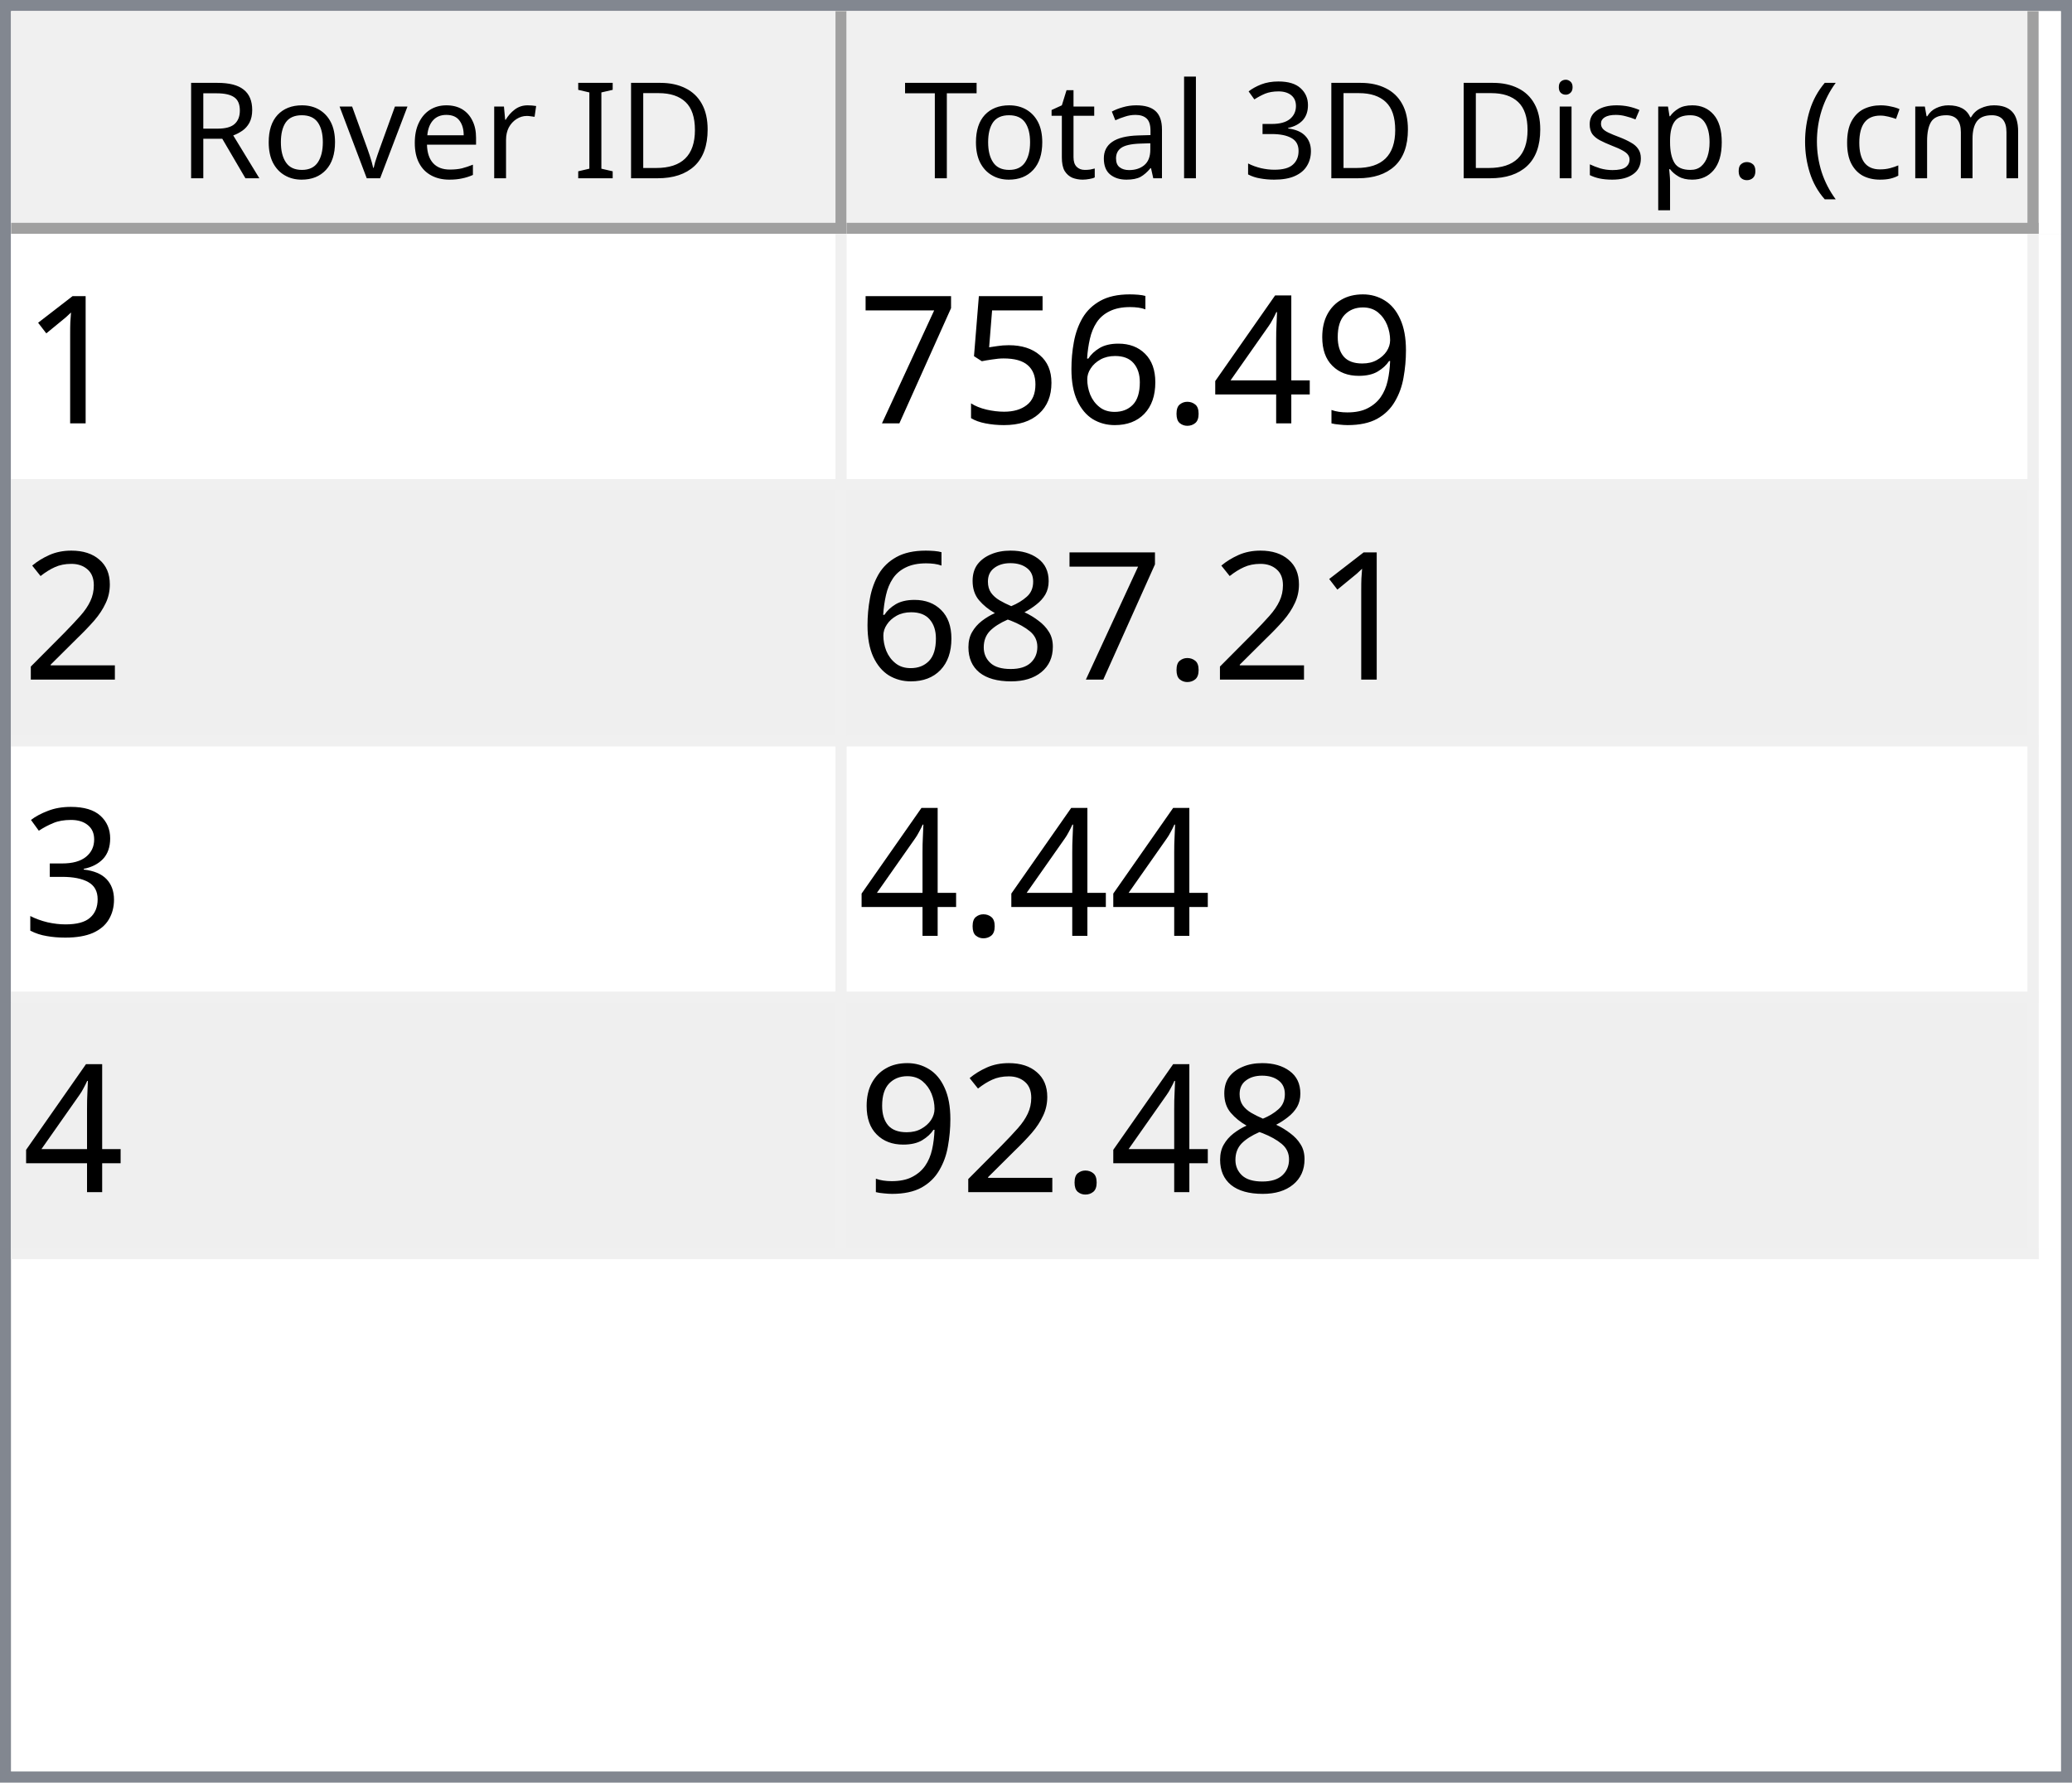
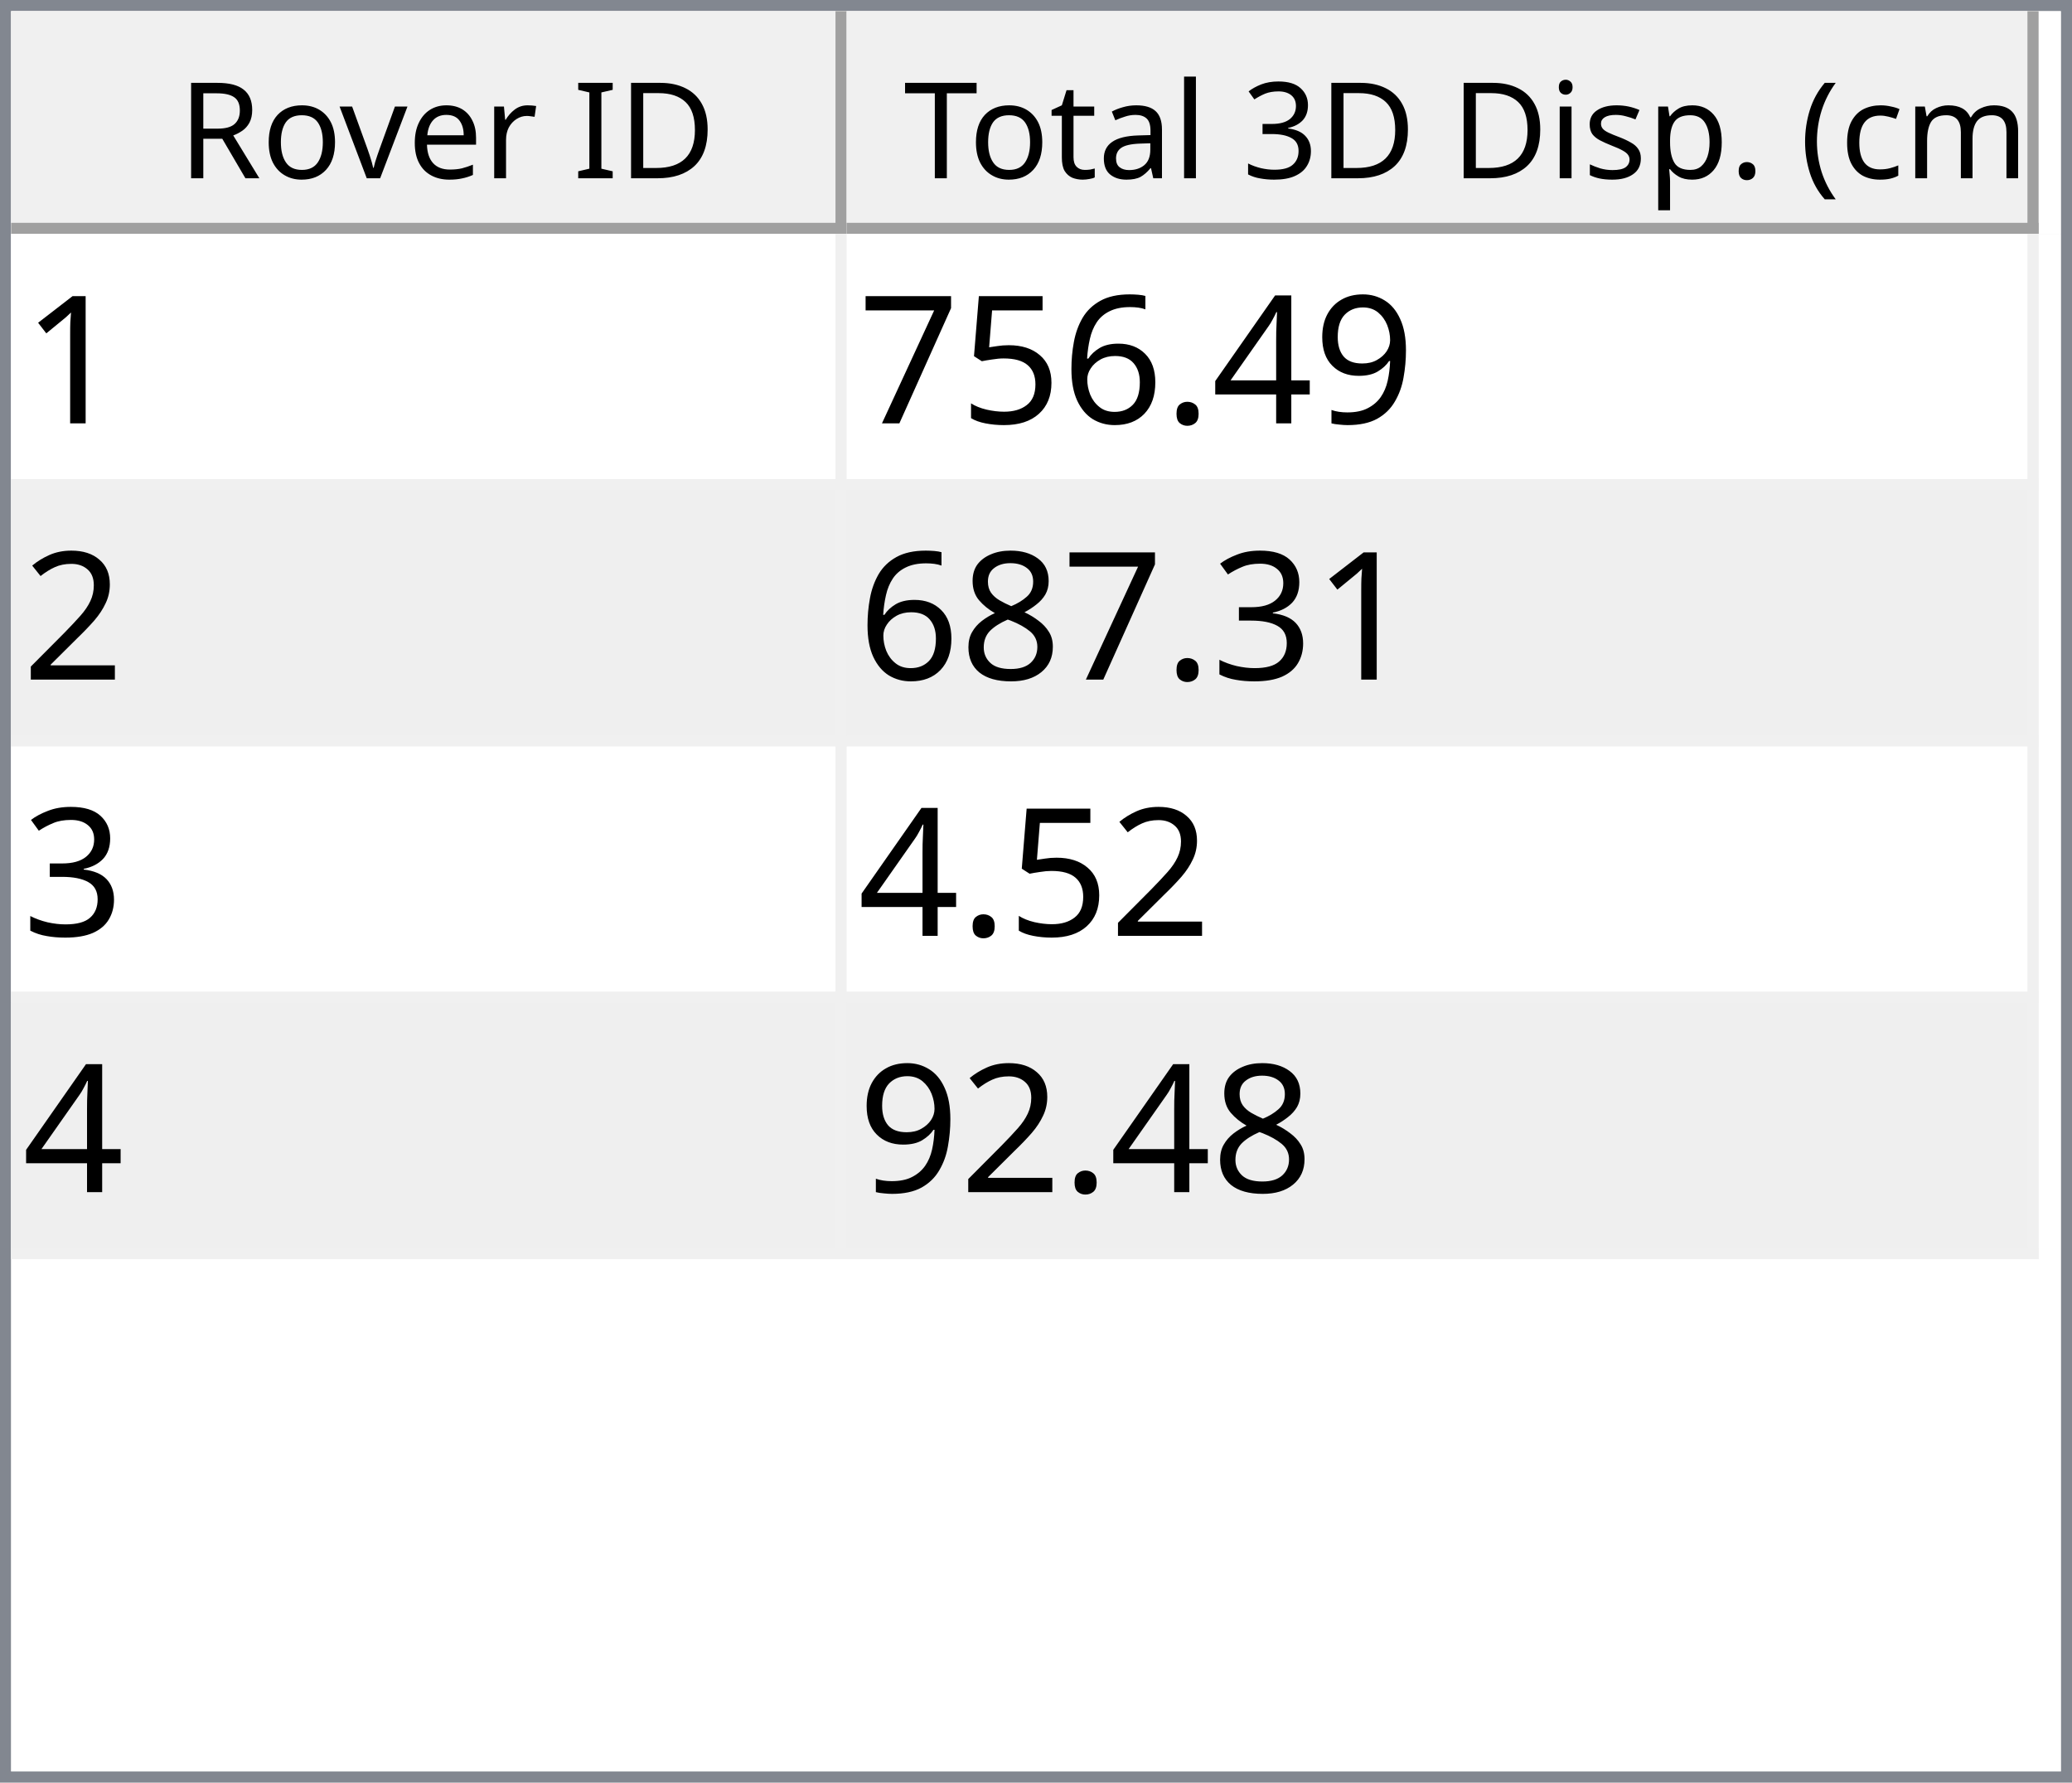
<svg xmlns="http://www.w3.org/2000/svg" style="fill-opacity:1; color-rendering:auto; color-interpolation:auto; text-rendering:auto; stroke:black; stroke-linecap:square; stroke-miterlimit:10; shape-rendering:auto; stroke-opacity:1; fill:black; stroke-dasharray:none; font-weight:normal; stroke-width:1; font-family:'Dialog'; font-style:normal; stroke-linejoin:miter; font-size:12px; stroke-dashoffset:0; image-rendering:auto;" width="186" height="160">
  <defs id="genericDefs" />
  <g>
    <defs id="defs1">
      <clipPath clipPathUnits="userSpaceOnUse" id="clipPath1">
        <path d="M0 0 L186 0 L186 160 L0 160 L0 0 Z" />
      </clipPath>
      <clipPath clipPathUnits="userSpaceOnUse" id="clipPath2">
        <path d="M0 0 L0 160 L186 160 L186 0 Z" />
      </clipPath>
      <clipPath clipPathUnits="userSpaceOnUse" id="clipPath3">
        <path d="M0 0 L0 20 L184 20 L184 0 Z" />
      </clipPath>
      <clipPath clipPathUnits="userSpaceOnUse" id="clipPath4">
        <path d="M0 0 L0 20 L75 20 L75 0 Z" />
      </clipPath>
      <clipPath clipPathUnits="userSpaceOnUse" id="clipPath5">
        <path d="M1 1 L1 19 L74 19 L74 1 Z" />
      </clipPath>
      <clipPath clipPathUnits="userSpaceOnUse" id="clipPath6">
        <path d="M0 0 L0 18 L73 18 L73 0 Z" />
      </clipPath>
      <clipPath clipPathUnits="userSpaceOnUse" id="clipPath7">
        <path d="M-0.5 -0.5 L-0.5 19.5 L74.5 19.5 L74.5 -0.5 Z" />
      </clipPath>
      <clipPath clipPathUnits="userSpaceOnUse" id="clipPath8">
        <path d="M0 0 L0 20 L107 20 L107 0 Z" />
      </clipPath>
      <clipPath clipPathUnits="userSpaceOnUse" id="clipPath9">
        <path d="M1 1 L1 19 L106 19 L106 1 Z" />
      </clipPath>
      <clipPath clipPathUnits="userSpaceOnUse" id="clipPath10">
        <path d="M0 0 L0 18 L105 18 L105 0 Z" />
      </clipPath>
      <clipPath clipPathUnits="userSpaceOnUse" id="clipPath11">
        <path d="M-0.5 -0.5 L-0.5 19.5 L106.5 19.5 L106.5 -0.5 Z" />
      </clipPath>
      <clipPath clipPathUnits="userSpaceOnUse" id="clipPath12">
        <path d="M0 0 L0 138 L184 138 L184 0 Z" />
      </clipPath>
      <clipPath clipPathUnits="userSpaceOnUse" id="clipPath13">
        <path d="M0 0 L0 92 L182 92 L182 0 Z" />
      </clipPath>
      <clipPath clipPathUnits="userSpaceOnUse" id="clipPath14">
        <path d="M-0.5 -0.5 L-0.5 91.5 L181.5 91.5 L181.5 -0.5 Z" />
      </clipPath>
      <clipPath clipPathUnits="userSpaceOnUse" id="clipPath15">
        <path d="M0 0 L0 22 L74 22 L74 0 Z" />
      </clipPath>
      <clipPath clipPathUnits="userSpaceOnUse" id="clipPath16">
        <path d="M0 0 L0 22 L106 22 L106 0 Z" />
      </clipPath>
      <font horiz-adv-x="64.551" id="font1">
        <font-face ascent="107.91" descent="25.098" units-per-em="100" style="font-style:normal; font-family:Segoe UI; font-weight:normal;" />
        <missing-glyph horiz-adv-x="64.551" d="M8.109 0 L8.109 68.266 L56.453 68.266 L56.453 0 L8.109 0 ZM15.328 7.234 L49.219 7.234 L49.219 61.031 L15.328 61.031 L15.328 7.234 Z" />
        <glyph unicode="D" horiz-adv-x="70.117" d="M9.188 0 L9.188 70.016 L28.516 70.016 Q65.531 70.016 65.531 35.891 Q65.531 19.672 55.25 9.836 Q44.969 0 27.734 0 L9.188 0 ZM17.391 62.594 L17.391 7.422 L27.828 7.422 Q41.609 7.422 49.273 14.797 Q56.938 22.172 56.938 35.688 Q56.938 62.594 28.328 62.594 L17.391 62.594 Z" />
        <glyph unicode="I" horiz-adv-x="26.611" d="M17.391 0 L9.188 0 L9.188 70.016 L17.391 70.016 L17.391 0 Z" />
        <glyph unicode=" " horiz-adv-x="27.393" d="" />
        <glyph unicode="r" horiz-adv-x="34.766" d="M34.188 41.891 Q32.078 43.5 28.125 43.5 Q23 43.5 19.555 38.672 Q16.109 33.844 16.109 25.484 L16.109 0 L8.109 0 L8.109 50 L16.109 50 L16.109 39.703 L16.312 39.703 Q18.016 44.969 21.531 47.922 Q25.047 50.875 29.391 50.875 Q32.516 50.875 34.188 50.203 L34.188 41.891 Z" />
        <glyph unicode="e" horiz-adv-x="52.295" d="M48.297 23 L12.984 23 Q13.188 14.656 17.484 10.109 Q21.781 5.562 29.297 5.562 Q37.75 5.562 44.828 11.141 L44.828 3.609 Q38.234 -1.172 27.391 -1.172 Q16.797 -1.172 10.742 5.641 Q4.688 12.453 4.688 24.812 Q4.688 36.469 11.305 43.82 Q17.922 51.172 27.734 51.172 Q37.547 51.172 42.922 44.828 Q48.297 38.484 48.297 27.203 L48.297 23 ZM40.094 29.781 Q40.047 36.719 36.75 40.578 Q33.453 44.438 27.594 44.438 Q21.922 44.438 17.969 40.383 Q14.016 36.328 13.094 29.781 L40.094 29.781 Z" />
        <glyph unicode="v" horiz-adv-x="47.9" d="M47.406 50 L27.484 0 L19.625 0 L0.688 50 L9.469 50 L22.172 13.672 Q23.578 9.672 23.922 6.688 L24.125 6.688 Q24.609 10.453 25.688 13.484 L38.969 50 L47.406 50 Z" />
        <glyph unicode="o" horiz-adv-x="58.594" d="M29 -1.172 Q17.922 -1.172 11.305 5.836 Q4.688 12.844 4.688 24.422 Q4.688 37.016 11.57 44.094 Q18.453 51.172 30.172 51.172 Q41.359 51.172 47.633 44.289 Q53.906 37.406 53.906 25.203 Q53.906 13.234 47.141 6.031 Q40.375 -1.172 29 -1.172 ZM29.594 44.438 Q21.875 44.438 17.383 39.188 Q12.891 33.938 12.891 24.703 Q12.891 15.828 17.43 10.695 Q21.969 5.562 29.594 5.562 Q37.359 5.562 41.531 10.594 Q45.703 15.625 45.703 24.906 Q45.703 34.281 41.531 39.359 Q37.359 44.438 29.594 44.438 Z" />
        <glyph unicode="R" horiz-adv-x="59.814" d="M59.375 0 L49.609 0 L37.891 19.625 Q36.281 22.359 34.766 24.289 Q33.25 26.219 31.664 27.438 Q30.078 28.656 28.25 29.219 Q26.422 29.781 24.125 29.781 L17.391 29.781 L17.391 0 L9.188 0 L9.188 70.016 L30.078 70.016 Q34.672 70.016 38.555 68.867 Q42.438 67.719 45.289 65.375 Q48.141 63.031 49.758 59.547 Q51.375 56.062 51.375 51.375 Q51.375 47.703 50.273 44.656 Q49.172 41.609 47.148 39.211 Q45.125 36.812 42.266 35.133 Q39.406 33.453 35.844 32.516 L35.844 32.328 Q37.594 31.547 38.891 30.547 Q40.188 29.547 41.359 28.18 Q42.531 26.812 43.68 25.078 Q44.828 23.344 46.234 21.047 L59.375 0 ZM17.391 62.594 L17.391 37.203 L28.516 37.203 Q31.594 37.203 34.203 38.133 Q36.812 39.062 38.719 40.797 Q40.625 42.531 41.703 45.047 Q42.781 47.562 42.781 50.688 Q42.781 56.297 39.141 59.445 Q35.5 62.594 28.609 62.594 L17.391 62.594 Z" />
        <glyph unicode=")" horiz-adv-x="30.176" d="M8.297 -15.922 L1.172 -15.922 Q16.406 2.344 16.406 26.812 Q16.406 51.469 1.078 70.016 L8.297 70.016 Q23.531 52.156 23.531 26.703 Q23.531 1.375 8.297 -15.922 Z" />
        <glyph unicode="m" horiz-adv-x="86.133" d="M79.109 0 L71.094 0 L71.094 28.719 Q71.094 37.016 68.531 40.727 Q65.969 44.438 59.906 44.438 Q54.781 44.438 51.195 39.75 Q47.609 35.062 47.609 28.516 L47.609 0 L39.594 0 L39.594 29.688 Q39.594 44.438 28.219 44.438 Q22.953 44.438 19.531 40.016 Q16.109 35.594 16.109 28.516 L16.109 0 L8.109 0 L8.109 50 L16.109 50 L16.109 42.094 L16.312 42.094 Q21.625 51.172 31.844 51.172 Q36.969 51.172 40.773 48.312 Q44.578 45.453 46 40.828 Q51.562 51.172 62.594 51.172 Q79.109 51.172 79.109 30.812 L79.109 0 Z" />
        <glyph unicode="c" horiz-adv-x="46.191" d="M42.188 2.297 Q36.422 -1.172 28.516 -1.172 Q17.828 -1.172 11.258 5.789 Q4.688 12.75 4.688 23.828 Q4.688 36.188 11.766 43.68 Q18.844 51.172 30.672 51.172 Q37.25 51.172 42.281 48.734 L42.281 40.531 Q36.719 44.438 30.375 44.438 Q22.703 44.438 17.797 38.945 Q12.891 33.453 12.891 24.516 Q12.891 15.719 17.508 10.641 Q22.125 5.562 29.891 5.562 Q36.422 5.562 42.188 9.906 L42.188 2.297 Z" />
        <glyph unicode="(" horiz-adv-x="30.176" d="M29.109 -15.922 L21.969 -15.922 Q6.844 1.375 6.844 26.703 Q6.844 52.156 21.969 70.016 L29.203 70.016 Q13.875 51.469 13.875 26.812 Q13.875 2.344 29.109 -15.922 Z" />
        <glyph unicode="." horiz-adv-x="21.68" d="M10.891 -1.078 Q8.641 -1.078 7.055 0.539 Q5.469 2.156 5.469 4.391 Q5.469 6.641 7.055 8.273 Q8.641 9.906 10.891 9.906 Q13.188 9.906 14.797 8.273 Q16.406 6.641 16.406 4.391 Q16.406 2.156 14.797 0.539 Q13.188 -1.078 10.891 -1.078 Z" />
        <glyph unicode="p" horiz-adv-x="58.789" d="M16.312 7.234 L16.109 7.234 L16.109 -23 L8.109 -23 L8.109 50 L16.109 50 L16.109 41.219 L16.312 41.219 Q22.219 51.172 33.594 51.172 Q43.266 51.172 48.688 44.461 Q54.109 37.75 54.109 26.469 Q54.109 13.922 48 6.375 Q41.891 -1.172 31.297 -1.172 Q21.578 -1.172 16.312 7.234 ZM16.109 27.391 L16.109 20.406 Q16.109 14.203 20.141 9.883 Q24.172 5.562 30.375 5.562 Q37.641 5.562 41.773 11.133 Q45.906 16.703 45.906 26.609 Q45.906 34.969 42.047 39.703 Q38.188 44.438 31.594 44.438 Q24.609 44.438 20.359 39.578 Q16.109 34.719 16.109 27.391 Z" />
        <glyph unicode="s" horiz-adv-x="42.432" d="M5.078 1.812 L5.078 10.406 Q11.625 5.562 19.484 5.562 Q30.031 5.562 30.031 12.594 Q30.031 14.594 29.125 15.992 Q28.219 17.391 26.68 18.461 Q25.141 19.531 23.07 20.383 Q21 21.234 18.609 22.172 Q15.281 23.484 12.766 24.828 Q10.25 26.172 8.57 27.859 Q6.891 29.547 6.031 31.695 Q5.172 33.844 5.172 36.719 Q5.172 40.234 6.789 42.945 Q8.406 45.656 11.086 47.484 Q13.766 49.312 17.211 50.242 Q20.656 51.172 24.312 51.172 Q30.812 51.172 35.938 48.922 L35.938 40.828 Q30.422 44.438 23.25 44.438 Q21 44.438 19.195 43.922 Q17.391 43.406 16.094 42.477 Q14.797 41.547 14.086 40.258 Q13.375 38.969 13.375 37.406 Q13.375 35.453 14.086 34.133 Q14.797 32.812 16.164 31.789 Q17.531 30.766 19.484 29.938 Q21.438 29.109 23.922 28.125 Q27.25 26.859 29.883 25.516 Q32.516 24.172 34.375 22.484 Q36.234 20.797 37.234 18.602 Q38.234 16.406 38.234 13.375 Q38.234 9.672 36.602 6.938 Q34.969 4.203 32.234 2.398 Q29.5 0.594 25.93 -0.289 Q22.359 -1.172 18.453 -1.172 Q10.75 -1.172 5.078 1.812 Z" />
        <glyph unicode="i" horiz-adv-x="24.219" d="M12.203 62.703 Q10.062 62.703 8.547 64.164 Q7.031 65.625 7.031 67.875 Q7.031 70.125 8.547 71.609 Q10.062 73.094 12.203 73.094 Q14.406 73.094 15.945 71.609 Q17.484 70.125 17.484 67.875 Q17.484 65.719 15.945 64.211 Q14.406 62.703 12.203 62.703 ZM16.109 0 L8.109 0 L8.109 50 L16.109 50 L16.109 0 Z" />
        <glyph unicode="3" horiz-adv-x="53.906" d="M46.531 19.828 Q46.531 15.094 44.75 11.211 Q42.969 7.328 39.719 4.57 Q36.469 1.812 31.93 0.297 Q27.391 -1.219 21.922 -1.219 Q11.922 -1.219 6 2.594 L6 11.188 Q13.094 5.609 22.219 5.609 Q25.875 5.609 28.828 6.539 Q31.781 7.469 33.906 9.227 Q36.031 10.984 37.18 13.477 Q38.328 15.969 38.328 19.094 Q38.328 32.812 18.797 32.812 L12.984 32.812 L12.984 39.594 L18.5 39.594 Q35.797 39.594 35.797 52.484 Q35.797 64.406 22.609 64.406 Q15.188 64.406 8.688 59.422 L8.688 67.188 Q15.375 71.188 24.609 71.188 Q29 71.188 32.57 69.969 Q36.141 68.75 38.68 66.555 Q41.219 64.359 42.609 61.281 Q44 58.203 44 54.5 Q44 40.672 30.031 36.719 L30.031 36.531 Q33.594 36.141 36.625 34.797 Q39.656 33.453 41.852 31.305 Q44.047 29.156 45.289 26.25 Q46.531 23.344 46.531 19.828 Z" />
        <glyph unicode="l" horiz-adv-x="24.219" d="M16.109 0 L8.109 0 L8.109 74.031 L16.109 74.031 L16.109 0 Z" />
        <glyph unicode="a" horiz-adv-x="50.879" d="M43.891 0 L35.891 0 L35.891 7.812 L35.688 7.812 Q30.469 -1.172 20.312 -1.172 Q12.844 -1.172 8.617 2.781 Q4.391 6.734 4.391 13.281 Q4.391 27.297 20.906 29.594 L35.891 31.688 Q35.891 44.438 25.594 44.438 Q16.547 44.438 9.281 38.281 L9.281 46.484 Q16.656 51.172 26.266 51.172 Q43.891 51.172 43.891 32.516 L43.891 0 ZM35.891 25.297 L23.828 23.641 Q18.266 22.859 15.43 20.875 Q12.594 18.891 12.594 13.875 Q12.594 10.203 15.211 7.883 Q17.828 5.562 22.172 5.562 Q28.125 5.562 32.008 9.742 Q35.891 13.922 35.891 20.312 L35.891 25.297 Z" />
        <glyph unicode="t" horiz-adv-x="33.887" d="M31.297 0.484 Q28.469 -1.078 23.828 -1.078 Q10.688 -1.078 10.688 13.578 L10.688 43.172 L2.094 43.172 L2.094 50 L10.688 50 L10.688 62.203 L18.703 64.797 L18.703 50 L31.297 50 L31.297 43.172 L18.703 43.172 L18.703 14.984 Q18.703 9.969 20.414 7.82 Q22.125 5.672 26.078 5.672 Q29.109 5.672 31.297 7.328 L31.297 0.484 Z" />
        <glyph unicode="T" horiz-adv-x="52.393" d="M50.594 62.594 L30.375 62.594 L30.375 0 L22.172 0 L22.172 62.594 L2 62.594 L2 70.016 L50.594 70.016 L50.594 62.594 Z" />
      </font>
      <font horiz-adv-x="75.0" id="font2">
        <font-face ascent="100.537" descent="21.973" units-per-em="100" style="font-style:normal; font-family:sans-serif; font-weight:normal;" />
        <missing-glyph horiz-adv-x="75.0" d="M12.5 0 L12.5 62.5 L62.5 62.5 L62.5 0 L12.5 0 ZM14.062 1.562 L60.938 1.562 L60.938 60.938 L14.062 60.938 L14.062 1.562 Z" />
        <glyph unicode="1" horiz-adv-x="55.615" d="M37.25 0 L28.469 0 L28.469 56 Q25.297 52.984 20.141 49.953 Q14.984 46.922 10.891 45.406 L10.891 53.906 Q18.266 57.375 23.781 62.305 Q29.297 67.234 31.594 71.875 L37.25 71.875 L37.25 0 Z" />
        <glyph unicode="9" horiz-adv-x="55.615" d="M5.469 16.547 L13.922 17.328 Q14.984 11.375 18.016 8.688 Q21.047 6 25.781 6 Q29.828 6 32.883 7.859 Q35.938 9.719 37.891 12.82 Q39.844 15.922 41.164 21.195 Q42.484 26.469 42.484 31.938 Q42.484 32.516 42.438 33.688 Q39.797 29.5 35.234 26.883 Q30.672 24.266 25.344 24.266 Q16.453 24.266 10.305 30.711 Q4.156 37.156 4.156 47.703 Q4.156 58.594 10.578 65.234 Q17 71.875 26.656 71.875 Q33.641 71.875 39.43 68.117 Q45.219 64.359 48.219 57.398 Q51.219 50.438 51.219 37.25 Q51.219 23.531 48.242 15.406 Q45.266 7.281 39.383 3.031 Q33.5 -1.219 25.594 -1.219 Q17.188 -1.219 11.867 3.445 Q6.547 8.109 5.469 16.547 ZM41.453 48.141 Q41.453 55.719 37.43 60.156 Q33.406 64.594 27.734 64.594 Q21.875 64.594 17.531 59.812 Q13.188 55.031 13.188 47.406 Q13.188 40.578 17.312 36.305 Q21.438 32.031 27.484 32.031 Q33.594 32.031 37.523 36.305 Q41.453 40.578 41.453 48.141 Z" />
        <glyph unicode="4" horiz-adv-x="55.615" d="M32.328 0 L32.328 17.141 L1.266 17.141 L1.266 25.203 L33.938 71.578 L41.109 71.578 L41.109 25.203 L50.781 25.203 L50.781 17.141 L41.109 17.141 L41.109 0 L32.328 0 ZM32.328 25.203 L32.328 57.469 L9.906 25.203 L32.328 25.203 Z" />
        <glyph unicode="." horiz-adv-x="27.783" d="M9.078 0 L9.078 10.016 L19.094 10.016 L19.094 0 L9.078 0 Z" />
        <glyph unicode="6" horiz-adv-x="55.615" d="M49.75 54.047 L41.016 53.375 Q39.844 58.547 37.703 60.891 Q34.125 64.656 28.906 64.656 Q24.703 64.656 21.531 62.312 Q17.391 59.281 14.992 53.469 Q12.594 47.656 12.5 36.922 Q15.672 41.75 20.266 44.094 Q24.859 46.438 29.891 46.438 Q38.672 46.438 44.852 39.969 Q51.031 33.5 51.031 23.25 Q51.031 16.5 48.125 10.719 Q45.219 4.938 40.141 1.859 Q35.062 -1.219 28.609 -1.219 Q17.625 -1.219 10.695 6.859 Q3.766 14.938 3.766 33.5 Q3.766 54.25 11.422 63.672 Q18.109 71.875 29.438 71.875 Q37.891 71.875 43.289 67.141 Q48.688 62.406 49.75 54.047 ZM13.875 23.188 Q13.875 18.656 15.797 14.508 Q17.719 10.359 21.188 8.18 Q24.656 6 28.469 6 Q34.031 6 38.039 10.492 Q42.047 14.984 42.047 22.703 Q42.047 30.125 38.086 34.398 Q34.125 38.672 28.125 38.672 Q22.172 38.672 18.023 34.398 Q13.875 30.125 13.875 23.188 Z" />
        <glyph unicode="5" horiz-adv-x="55.615" d="M4.156 18.75 L13.375 19.531 Q14.406 12.797 18.141 9.398 Q21.875 6 27.156 6 Q33.5 6 37.891 10.789 Q42.281 15.578 42.281 23.484 Q42.281 31 38.062 35.352 Q33.844 39.703 27 39.703 Q22.75 39.703 19.336 37.773 Q15.922 35.844 13.969 32.766 L5.719 33.844 L12.641 70.609 L48.25 70.609 L48.25 62.203 L19.672 62.203 L15.828 42.969 Q22.266 47.469 29.344 47.469 Q38.719 47.469 45.164 40.969 Q51.609 34.469 51.609 24.266 Q51.609 14.547 45.953 7.469 Q39.062 -1.219 27.156 -1.219 Q17.391 -1.219 11.211 4.25 Q5.031 9.719 4.156 18.75 Z" />
        <glyph unicode="7" horiz-adv-x="55.615" d="M4.734 62.203 L4.734 70.656 L51.078 70.656 L51.078 63.812 Q44.234 56.547 37.523 44.484 Q30.812 32.422 27.156 19.672 Q24.516 10.688 23.781 0 L14.75 0 Q14.891 8.453 18.062 20.414 Q21.234 32.375 27.172 43.484 Q33.109 54.594 39.797 62.203 L4.734 62.203 Z" />
        <glyph unicode="2" horiz-adv-x="55.615" d="M50.344 8.453 L50.344 0 L3.031 0 Q2.938 3.172 4.047 6.109 Q5.859 10.938 9.836 15.625 Q13.812 20.312 21.344 26.469 Q33.016 36.031 37.117 41.625 Q41.219 47.219 41.219 52.203 Q41.219 57.422 37.477 61.008 Q33.734 64.594 27.734 64.594 Q21.391 64.594 17.578 60.789 Q13.766 56.984 13.719 50.25 L4.688 51.172 Q5.609 61.281 11.664 66.578 Q17.719 71.875 27.938 71.875 Q38.234 71.875 44.242 66.164 Q50.25 60.453 50.25 52 Q50.25 47.703 48.492 43.555 Q46.734 39.406 42.656 34.812 Q38.578 30.219 29.109 22.219 Q21.188 15.578 18.945 13.211 Q16.703 10.844 15.234 8.453 L50.344 8.453 Z" />
+         <glyph unicode="3" horiz-adv-x="55.615" d="M4.203 18.891 L12.984 20.062 Q14.5 12.594 18.141 9.297 Q21.781 6 27 6 Q33.203 6 37.477 10.297 Q41.75 14.594 41.75 20.953 Q41.75 27 37.797 30.93 Q33.844 34.859 27.734 34.859 Q25.25 34.859 21.531 33.891 L22.516 41.609 Q23.391 41.5 23.922 41.5 Q29.547 41.5 34.039 44.43 Q38.531 47.359 38.531 53.469 Q38.531 58.297 35.258 61.477 Q31.984 64.656 26.812 64.656 Q21.688 64.656 18.266 61.43 Q14.844 58.203 13.875 51.766 L5.078 53.328 Q6.688 62.156 12.398 67.016 Q18.109 71.875 26.609 71.875 Q32.469 71.875 37.398 69.359 Q42.328 66.844 44.945 62.5 Q47.562 58.156 47.562 53.266 Q47.562 48.641 45.07 44.828 Q42.578 41.016 37.703 38.766 Q44.047 37.312 47.562 32.695 Q51.078 28.078 51.078 21.141 Q51.078 11.766 44.242 5.25 Q37.406 -1.266 26.953 -1.266 Q17.531 -1.266 11.305 4.352 Q5.078 9.969 4.203 18.891 Z" />
        <glyph unicode="8" horiz-adv-x="55.615" d="M17.672 38.812 Q12.203 40.828 9.57 44.539 Q6.938 48.25 6.938 53.422 Q6.938 61.234 12.555 66.555 Q18.172 71.875 27.484 71.875 Q36.859 71.875 42.578 66.43 Q48.297 60.984 48.297 53.172 Q48.297 48.188 45.68 44.508 Q43.062 40.828 37.75 38.812 Q44.344 36.672 47.781 31.883 Q51.219 27.094 51.219 20.453 Q51.219 11.281 44.727 5.031 Q38.234 -1.219 27.641 -1.219 Q17.047 -1.219 10.547 5.055 Q4.047 11.328 4.047 20.703 Q4.047 27.688 7.594 32.398 Q11.141 37.109 17.672 38.812 ZM15.922 53.719 Q15.922 48.641 19.195 45.414 Q22.469 42.188 27.688 42.188 Q32.766 42.188 36.016 45.383 Q39.266 48.578 39.266 53.219 Q39.266 58.062 35.914 61.359 Q32.562 64.656 27.594 64.656 Q22.562 64.656 19.242 61.43 Q15.922 58.203 15.922 53.719 ZM13.094 20.656 Q13.094 16.891 14.875 13.375 Q16.656 9.859 20.172 7.93 Q23.688 6 27.734 6 Q34.031 6 38.133 10.055 Q42.234 14.109 42.234 20.359 Q42.234 26.703 38.016 30.859 Q33.797 35.016 27.438 35.016 Q21.234 35.016 17.164 30.914 Q13.094 26.812 13.094 20.656 Z" />
-         <glyph unicode="3" horiz-adv-x="55.615" d="M4.203 18.891 L12.984 20.062 Q14.5 12.594 18.141 9.297 Q21.781 6 27 6 Q33.203 6 37.477 10.297 Q41.75 14.594 41.75 20.953 Q41.75 27 37.797 30.93 Q33.844 34.859 27.734 34.859 Q25.25 34.859 21.531 33.891 L22.516 41.609 Q23.391 41.5 23.922 41.5 Q29.547 41.5 34.039 44.43 Q38.531 47.359 38.531 53.469 Q38.531 58.297 35.258 61.477 Q31.984 64.656 26.812 64.656 Q21.688 64.656 18.266 61.43 Q14.844 58.203 13.875 51.766 L5.078 53.328 Q6.688 62.156 12.398 67.016 Q18.109 71.875 26.609 71.875 Q32.469 71.875 37.398 69.359 Q42.328 66.844 44.945 62.5 Q47.562 58.156 47.562 53.266 Q47.562 48.641 45.07 44.828 Q42.578 41.016 37.703 38.766 Q44.047 37.312 47.562 32.695 Q51.078 28.078 51.078 21.141 Q51.078 11.766 44.242 5.25 Q37.406 -1.266 26.953 -1.266 Q17.531 -1.266 11.305 4.352 Q5.078 9.969 4.203 18.891 Z" />
      </font>
    </defs>
    <g style="fill:white; stroke:white;">
      <rect x="0" y="0" width="186" style="clip-path:url(#clipPath1); stroke:none;" height="160" />
    </g>
    <g style="fill:white; text-rendering:optimizeSpeed; color-rendering:optimizeSpeed; image-rendering:optimizeSpeed; shape-rendering:crispEdges; stroke:white; color-interpolation:sRGB;">
      <rect x="0" width="186" height="160" y="0" style="stroke:none;" />
      <path style="stroke:none;" d="M0 160 L186 160 L186 0 L0 0 Z" />
    </g>
    <g style="fill:rgb(240,240,240); font-family:'Segoe UI'; stroke:rgb(240,240,240);">
      <rect x="0" y="0" width="186" style="clip-path:url(#clipPath2); stroke:none;" height="160" />
    </g>
    <g style="fill:rgb(130,135,144); font-family:'Segoe UI'; stroke:rgb(130,135,144);">
      <path d="M0 0 L186 0 L186 160 L0 160 L0 0 ZM1 1 L185 1 L185 159 L1 159 L1 1 Z" style="fill-rule:evenodd; clip-path:url(#clipPath2); stroke:none;" />
    </g>
    <g style="fill:white; font-family:'Segoe UI'; stroke:white;" transform="translate(1,1)">
      <rect x="0" y="0" width="184" style="clip-path:url(#clipPath3); stroke:none;" height="20" />
    </g>
    <g style="fill:rgb(240,240,240); font-family:'Segoe UI'; stroke:rgb(240,240,240);" transform="translate(1,1)">
      <rect x="0" y="0" width="75" style="clip-path:url(#clipPath4); stroke:none;" height="20" />
    </g>
    <g style="font-family:'Segoe UI';" transform="translate(2,2)">
      <text x="14" xml:space="preserve" y="14" style="clip-path:url(#clipPath6); stroke:none;">Rover ID</text>
    </g>
    <g style="fill:rgb(160,160,160); font-family:'Segoe UI'; stroke:rgb(160,160,160); stroke-linejoin:bevel;" transform="translate(1.5,1.5)">
      <line x1="74" x2="74" y1="0" style="fill:none; clip-path:url(#clipPath7);" y2="19" />
    </g>
    <g style="fill:rgb(160,160,160); font-family:'Segoe UI'; stroke:rgb(160,160,160); stroke-linejoin:bevel;" transform="matrix(1,0,0,1,1,1) translate(0.5,0.5)">
      <line x1="0" x2="74" y1="19" style="fill:none; clip-path:url(#clipPath7);" y2="19" />
    </g>
    <g style="fill:rgb(240,240,240); font-family:'Segoe UI'; stroke:rgb(240,240,240);" transform="translate(76,1)">
      <rect x="0" y="0" width="107" style="clip-path:url(#clipPath8); stroke:none;" height="20" />
    </g>
    <g style="font-family:'Segoe UI';" transform="translate(77,2)">
      <text x="1" xml:space="preserve" y="14" style="clip-path:url(#clipPath10); stroke:none;"> Total 3D Disp. (cm)</text>
    </g>
    <g style="fill:rgb(160,160,160); font-family:'Segoe UI'; stroke:rgb(160,160,160); stroke-linejoin:bevel;" transform="translate(76.5,1.5)">
      <line x1="106" x2="106" y1="0" style="fill:none; clip-path:url(#clipPath11);" y2="19" />
    </g>
    <g style="fill:rgb(160,160,160); font-family:'Segoe UI'; stroke:rgb(160,160,160); stroke-linejoin:bevel;" transform="matrix(1,0,0,1,76,1) translate(0.5,0.5)">
      <line x1="0" x2="106" y1="19" style="fill:none; clip-path:url(#clipPath11);" y2="19" />
    </g>
    <g style="fill:white; font-family:'Segoe UI'; stroke:white;" transform="translate(1,21)">
      <rect x="0" y="0" width="184" style="clip-path:url(#clipPath12); stroke:none;" height="138" />
    </g>
    <g style="fill:rgb(240,240,240); font-size:16px; font-family:sans-serif; stroke:rgb(240,240,240);" transform="translate(1,21)">
      <rect x="0" y="0" width="182" style="clip-path:url(#clipPath13); stroke:none;" height="92" />
      <line transform="translate(0.5,0.5)" x1="0" x2="181" y1="22" style="clip-path:url(#clipPath14); fill:none; stroke-linejoin:bevel;" y2="22" />
    </g>
    <g transform="matrix(1,0,0,1,1,21) translate(0.5,0.5)" style="fill:rgb(240,240,240); font-size:16px; font-family:sans-serif; stroke:rgb(240,240,240); stroke-linejoin:bevel;">
      <line x1="0" x2="181" y1="45" style="fill:none; clip-path:url(#clipPath14);" y2="45" />
    </g>
    <g transform="matrix(1,0,0,1,1,21) translate(0.5,0.5)" style="fill:rgb(240,240,240); font-size:16px; font-family:sans-serif; stroke:rgb(240,240,240); stroke-linejoin:bevel;">
      <line x1="0" x2="181" y1="68" style="fill:none; clip-path:url(#clipPath14);" y2="68" />
    </g>
    <g transform="matrix(1,0,0,1,1,21) translate(0.5,0.5)" style="fill:rgb(240,240,240); font-size:16px; font-family:sans-serif; stroke:rgb(240,240,240); stroke-linejoin:bevel;">
      <line x1="0" x2="181" y1="91" style="fill:none; clip-path:url(#clipPath14);" y2="91" />
    </g>
    <g transform="matrix(1,0,0,1,1,21) translate(0.5,0.5)" style="fill:rgb(240,240,240); font-size:16px; font-family:sans-serif; stroke:rgb(240,240,240); stroke-linejoin:bevel;">
      <line x1="74" x2="74" y1="0" style="fill:none; clip-path:url(#clipPath14);" y2="91" />
    </g>
    <g transform="matrix(1,0,0,1,1,21) translate(0.5,0.5)" style="fill:rgb(240,240,240); font-size:16px; font-family:sans-serif; stroke:rgb(240,240,240); stroke-linejoin:bevel;">
      <line x1="181" x2="181" y1="0" style="fill:none; clip-path:url(#clipPath14);" y2="91" />
    </g>
    <g style="fill:white; font-size:16px; font-family:sans-serif; stroke:white;" transform="matrix(1,0,0,1,1,21)">
      <rect x="0" y="0" width="74" style="clip-path:url(#clipPath15); stroke:none;" height="22" />
      <text x="1" y="17" style="fill:black; clip-path:url(#clipPath15); stroke:none;" xml:space="preserve">1</text>
    </g>
    <g style="fill:white; font-size:16px; font-family:sans-serif; stroke:white;" transform="matrix(1,0,0,1,1,21) translate(75,0)">
      <rect x="0" y="0" width="106" style="clip-path:url(#clipPath16); stroke:none;" height="22" />
      <text x="1" y="17" style="fill:black; clip-path:url(#clipPath16); stroke:none;" xml:space="preserve">756.49</text>
    </g>
    <g style="fill:rgb(239,239,239); font-size:16px; font-family:sans-serif; stroke:rgb(239,239,239);" transform="matrix(1,0,0,1,1,21) translate(0,23)">
      <rect x="0" y="0" width="74" style="clip-path:url(#clipPath15); stroke:none;" height="22" />
      <text x="1" y="17" style="fill:black; clip-path:url(#clipPath15); stroke:none;" xml:space="preserve">2</text>
    </g>
    <g style="fill:rgb(239,239,239); font-size:16px; font-family:sans-serif; stroke:rgb(239,239,239);" transform="matrix(1,0,0,1,1,21) translate(75,23)">
      <rect x="0" y="0" width="106" style="clip-path:url(#clipPath16); stroke:none;" height="22" />
-       <text x="1" y="17" style="fill:black; clip-path:url(#clipPath16); stroke:none;" xml:space="preserve">687.21</text>
+       <text x="1" y="17" style="fill:black; clip-path:url(#clipPath16); stroke:none;" xml:space="preserve">687.31</text>
    </g>
    <g style="fill:white; font-size:16px; font-family:sans-serif; stroke:white;" transform="matrix(1,0,0,1,1,21) translate(0,46)">
      <rect x="0" y="0" width="74" style="clip-path:url(#clipPath15); stroke:none;" height="22" />
      <text x="1" y="17" style="fill:black; clip-path:url(#clipPath15); stroke:none;" xml:space="preserve">3</text>
    </g>
    <g style="fill:white; font-size:16px; font-family:sans-serif; stroke:white;" transform="matrix(1,0,0,1,1,21) translate(75,46)">
      <rect x="0" y="0" width="106" style="clip-path:url(#clipPath16); stroke:none;" height="22" />
-       <text x="1" y="17" style="fill:black; clip-path:url(#clipPath16); stroke:none;" xml:space="preserve">4.44</text>
+       <text x="1" y="17" style="fill:black; clip-path:url(#clipPath16); stroke:none;" xml:space="preserve">4.52</text>
    </g>
    <g style="fill:rgb(239,239,239); font-size:16px; font-family:sans-serif; stroke:rgb(239,239,239);" transform="matrix(1,0,0,1,1,21) translate(0,69)">
      <rect x="0" y="0" width="74" style="clip-path:url(#clipPath15); stroke:none;" height="22" />
      <text x="1" y="17" style="fill:black; clip-path:url(#clipPath15); stroke:none;" xml:space="preserve">4</text>
    </g>
    <g style="fill:rgb(239,239,239); font-size:16px; font-family:sans-serif; stroke:rgb(239,239,239);" transform="matrix(1,0,0,1,1,21) translate(75,69)">
      <rect x="0" y="0" width="106" style="clip-path:url(#clipPath16); stroke:none;" height="22" />
      <text x="1" y="17" style="fill:black; clip-path:url(#clipPath16); stroke:none;" xml:space="preserve">92.48</text>
    </g>
  </g>
</svg>
